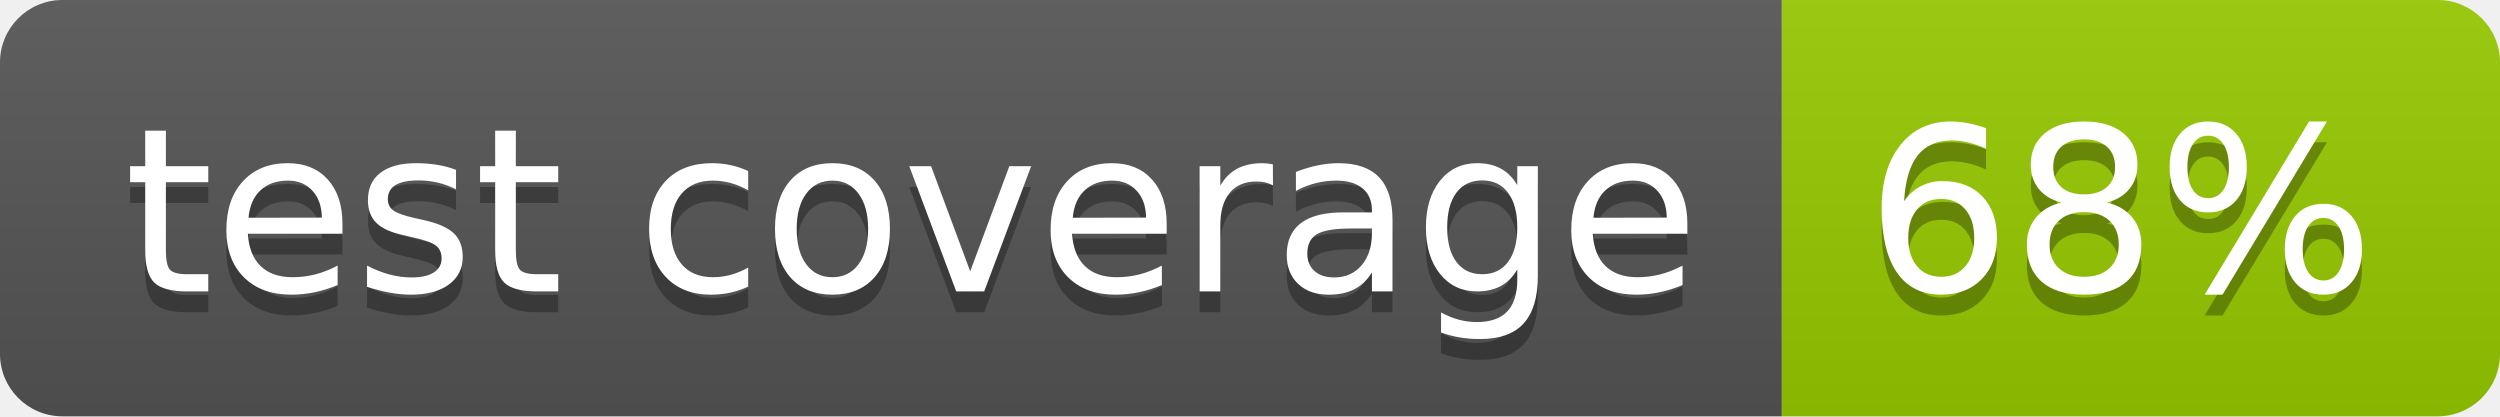
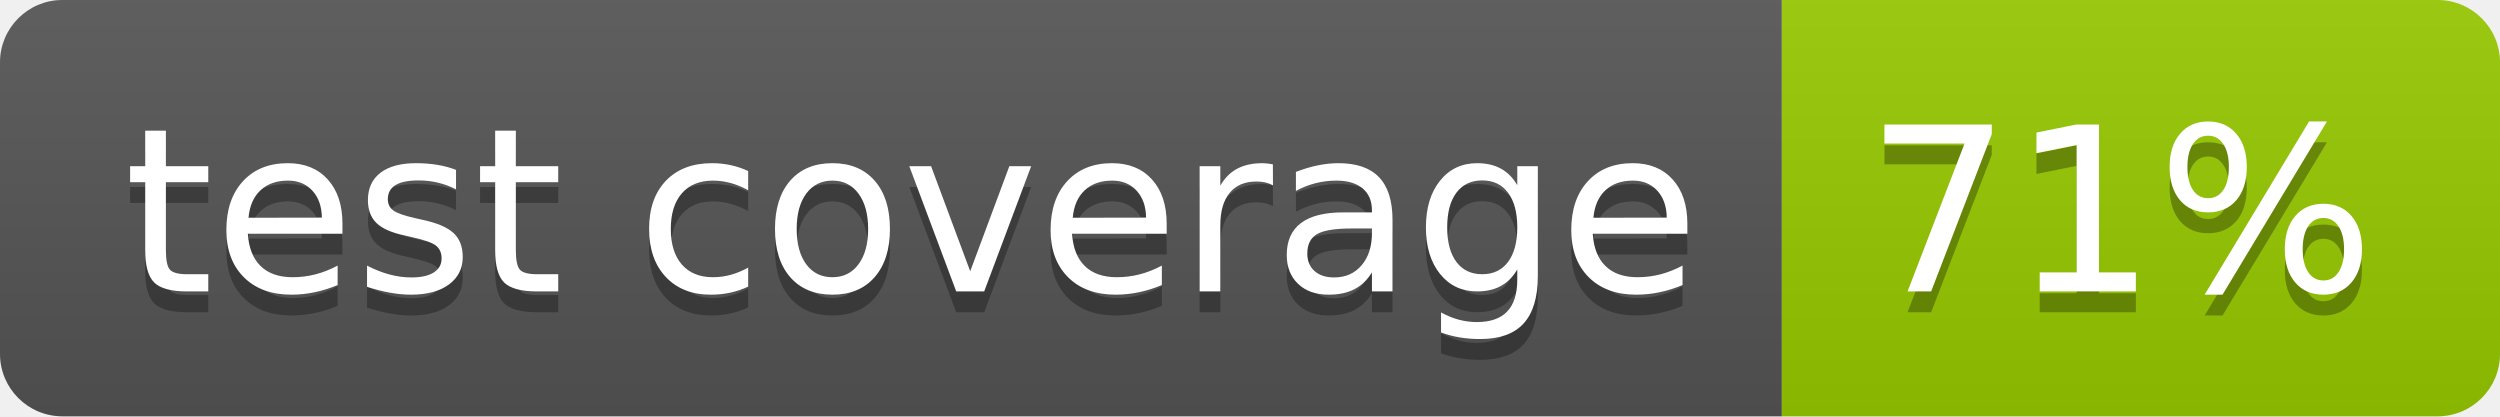
<svg xmlns="http://www.w3.org/2000/svg" width="120.1" height="20">
  <linearGradient id="smooth" x2="0" y2="100%">
    <stop offset="0" stop-color="#bbb" stop-opacity=".1" />
    <stop offset="1" stop-opacity=".1" />
  </linearGradient>
  <clipPath id="round">
    <rect width="120.1" height="20" rx="3" fill="#fff" />
  </clipPath>
  <g clip-path="url(#round)">
    <rect width="85.6" height="20" fill="#555" />
    <rect x="85.6" width="34.5" height="20" fill="#97CA00" />
    <rect width="120.1" height="20" fill="url(#smooth)" />
  </g>
  <g fill="#fff" text-anchor="middle" font-family="DejaVu Sans,Verdana,Geneva,sans-serif" font-size="110">
    <text x="438.0" y="150" fill="#010101" fill-opacity=".3" transform="scale(0.1)" textLength="756.0" lengthAdjust="spacing">test coverage</text>
    <text x="438.0" y="140" transform="scale(0.1)" textLength="756.0" lengthAdjust="spacing">test coverage</text>
-     <text x="1018.5" y="150" fill="#010101" fill-opacity=".3" transform="scale(0.1)" textLength="245.0" lengthAdjust="spacing">68%</text>
-     <text x="1018.5" y="140" transform="scale(0.1)" textLength="245.0" lengthAdjust="spacing">68%</text>
+     <text x="1018.5" y="150" fill="#010101" fill-opacity=".3" transform="scale(0.1)" textLength="245.0" lengthAdjust="spacing">71%</text>
+     <text x="1018.5" y="140" transform="scale(0.1)" textLength="245.0" lengthAdjust="spacing">71%</text>
  </g>
</svg>
